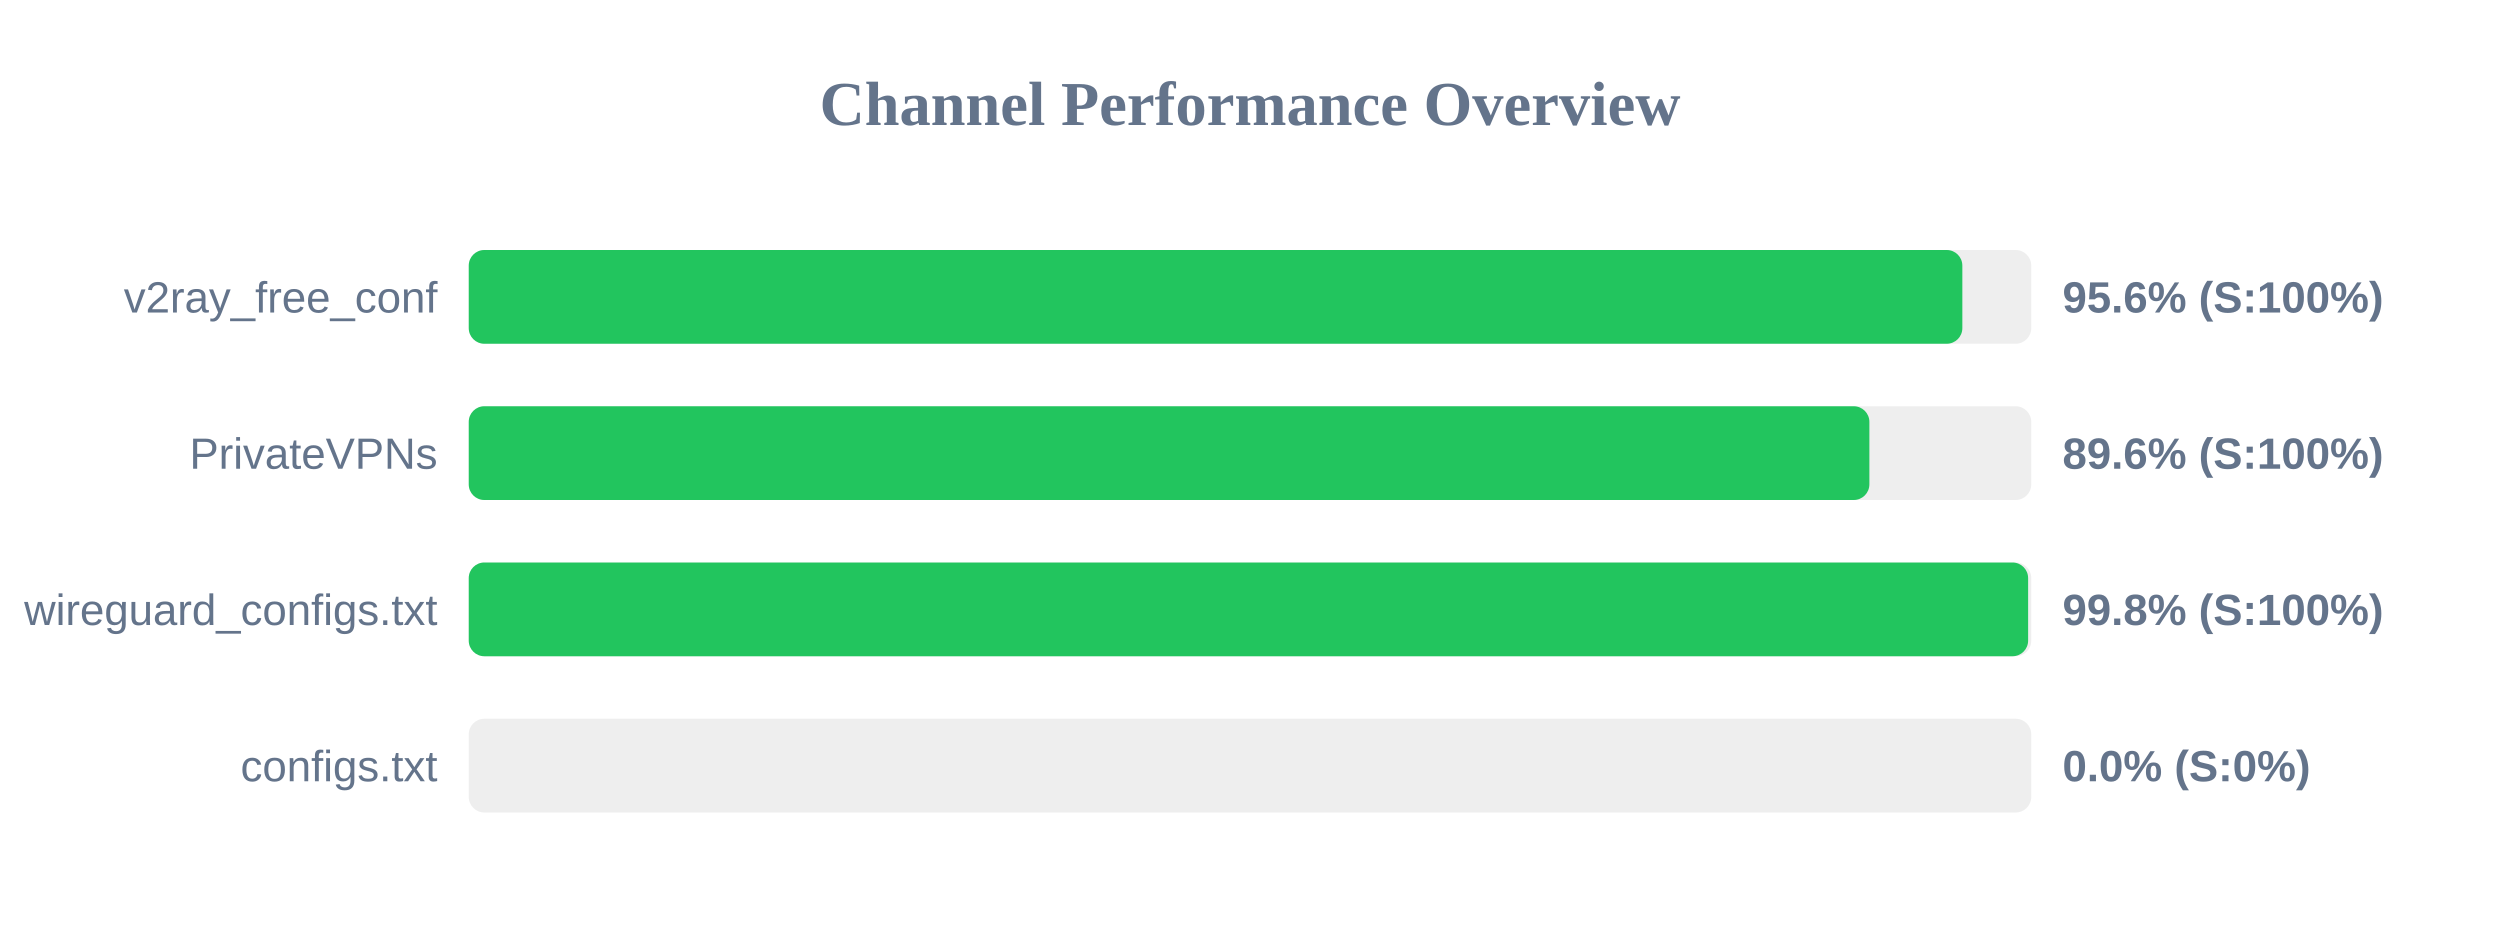
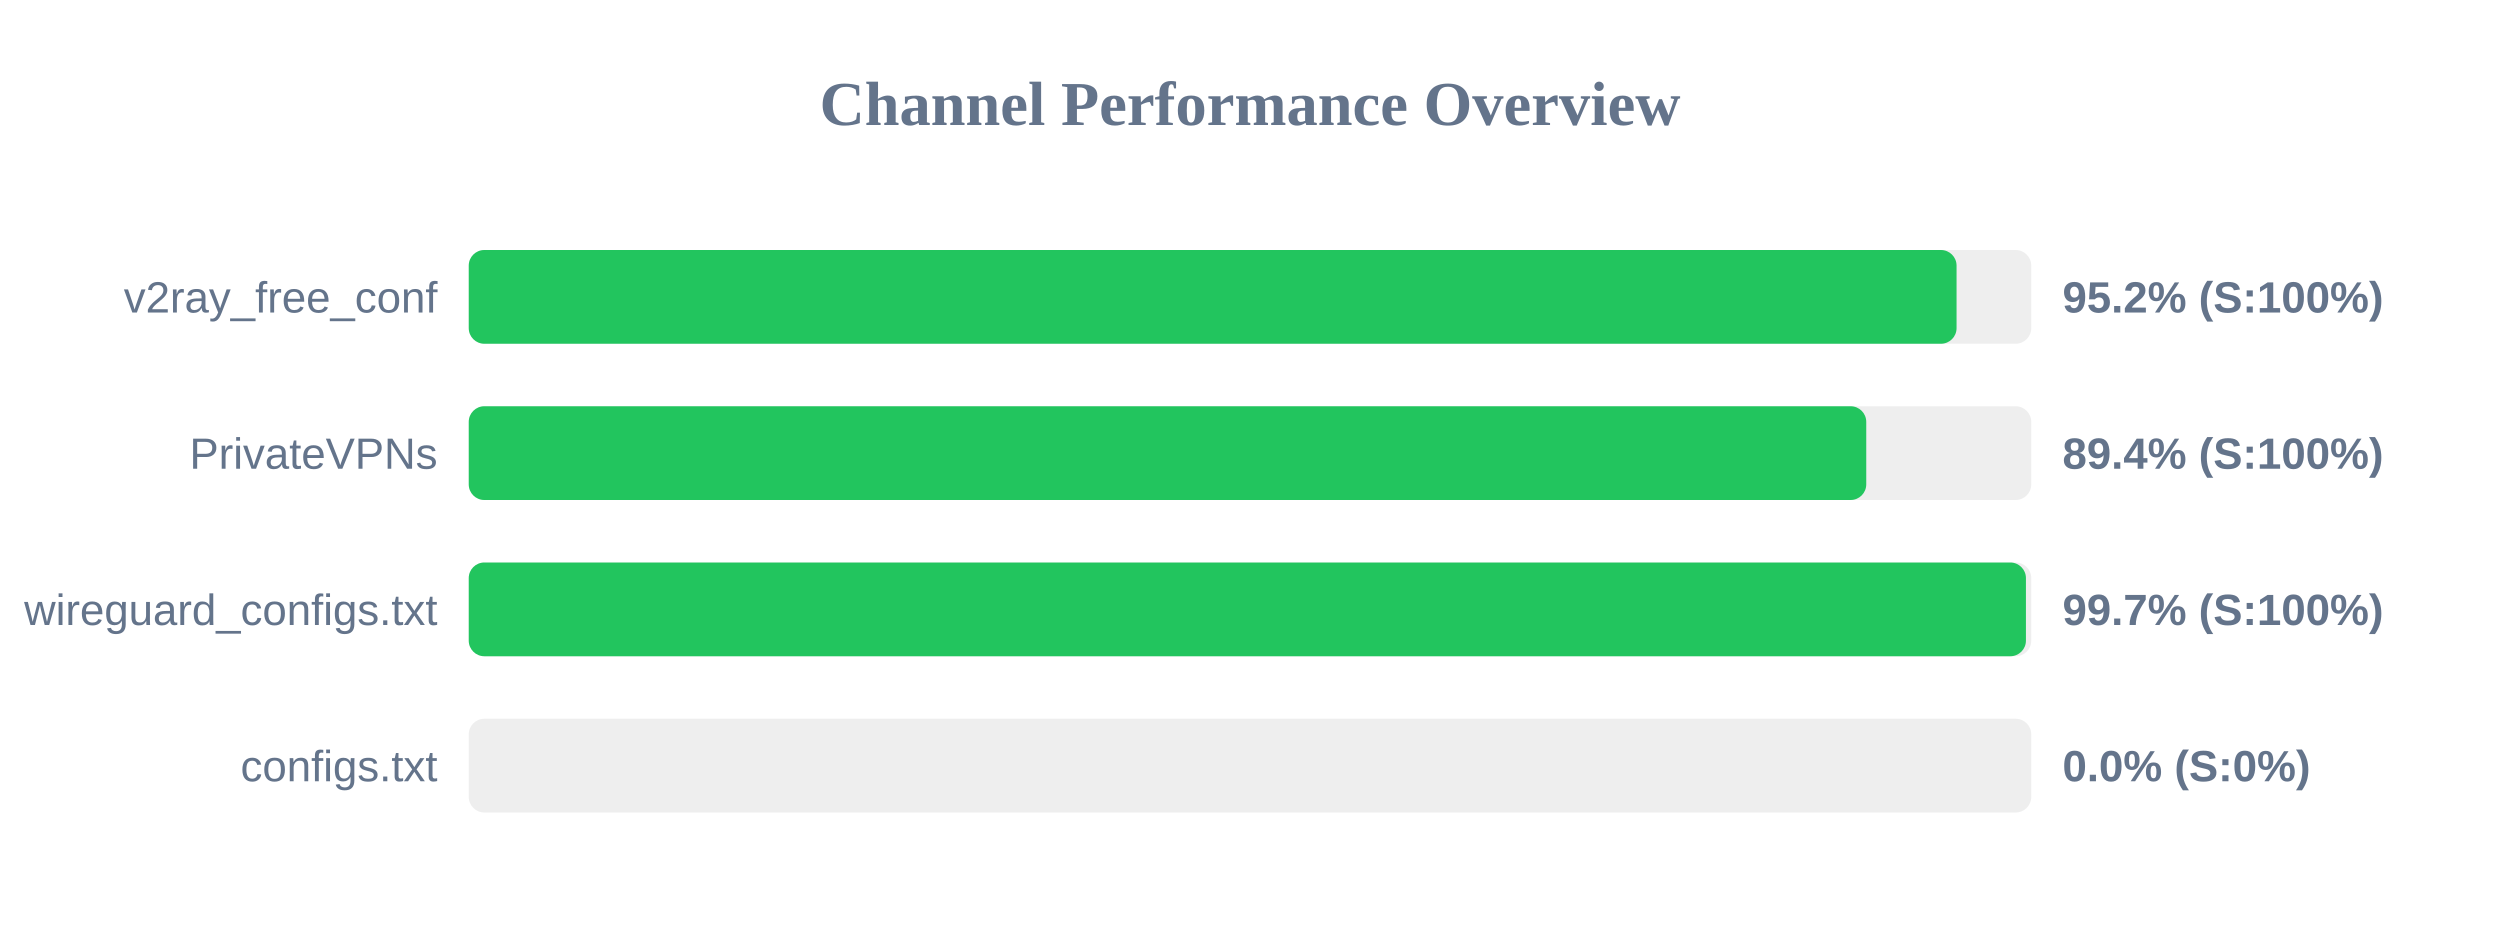
<svg xmlns="http://www.w3.org/2000/svg" width="800" height="300" version="1.1">
  <style>
        .row { font: 14px Arial; fill: #64748b; }
        .score { font: bold 14px Arial; fill: #64748b; }
    </style>
  <text x="400" y="40" text-anchor="middle" font-size="20px" font-weight="bold" fill="#64748b">Channel Performance Overview</text>
  <rect x="150" y="80" width="500" height="30" fill="#eee" rx="5" />
-   <rect x="150" y="80" width="477.95" height="30" fill="#22c55e" rx="5" />
+   <rect x="150" y="80" width="476.1" height="30" fill="#22c55e" rx="5" />
  <text x="140" y="100" text-anchor="end" class="row">v2ray_free_conf</text>
-   <text x="660" y="100" text-anchor="start" class="score">95.6% (S:100%)</text>
+   <text x="660" y="100" text-anchor="start" class="score">95.2% (S:100%)</text>
  <rect x="150" y="130" width="500" height="30" fill="#eee" rx="5" />
-   <rect x="150" y="130" width="448.2" height="30" fill="#22c55e" rx="5" />
+   <rect x="150" y="130" width="447.2" height="30" fill="#22c55e" rx="5" />
  <text x="140" y="150" text-anchor="end" class="row">PrivateVPNs</text>
-   <text x="660" y="150" text-anchor="start" class="score">89.6% (S:100%)</text>
+   <text x="660" y="150" text-anchor="start" class="score">89.4% (S:100%)</text>
  <rect x="150" y="180" width="500" height="30" fill="#eee" rx="5" />
-   <rect x="150" y="180" width="499.0" height="30" fill="#22c55e" rx="5" />
+   <rect x="150" y="180" width="498.3" height="30" fill="#22c55e" rx="5" />
  <text x="140" y="200" text-anchor="end" class="row">wireguard_configs.txt</text>
-   <text x="660" y="200" text-anchor="start" class="score">99.8% (S:100%)</text>
+   <text x="660" y="200" text-anchor="start" class="score">99.7% (S:100%)</text>
  <rect x="150" y="230" width="500" height="30" fill="#eee" rx="5" />
  <rect x="150" y="230" width="0.0" height="30" fill="#ef4444" rx="5" />
  <text x="140" y="250" text-anchor="end" class="row">configs.txt</text>
  <text x="660" y="250" text-anchor="start" class="score">0.0% (S:0%)</text>
</svg>
